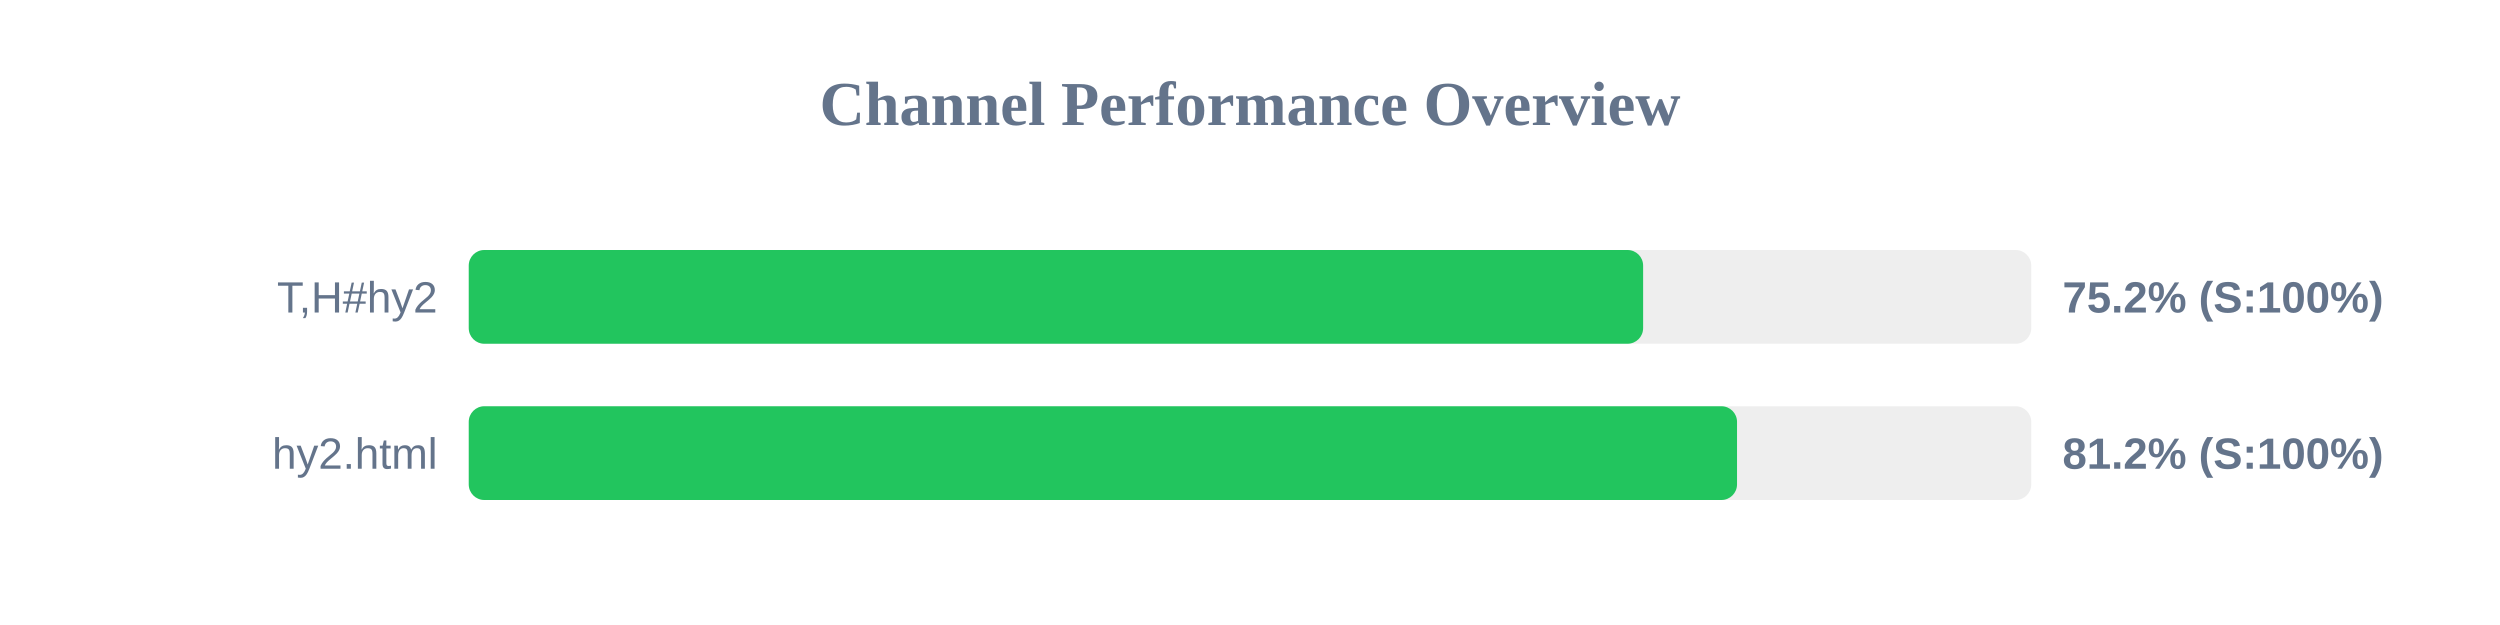
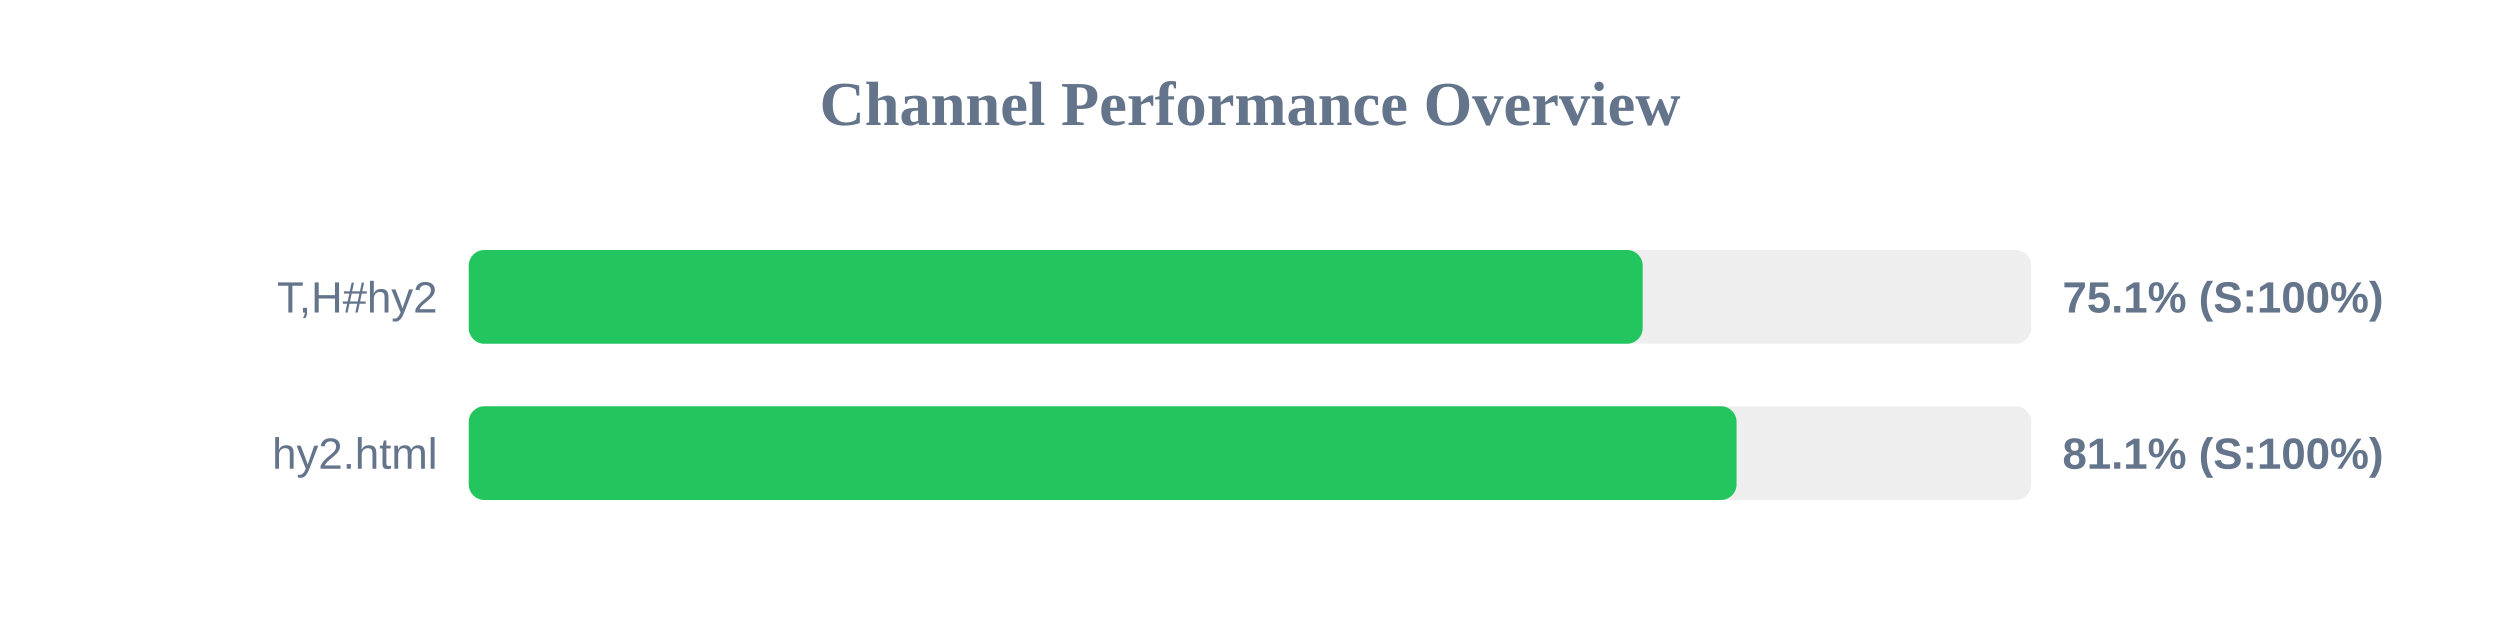
<svg xmlns="http://www.w3.org/2000/svg" width="800" height="200" version="1.1">
  <style>
        .row { font: 14px Arial; fill: #64748b; }
        .score { font: bold 14px Arial; fill: #64748b; }
    </style>
  <text x="400" y="40" text-anchor="middle" font-size="20px" font-weight="bold" fill="#64748b">Channel Performance Overview</text>
  <rect x="150" y="80" width="500" height="30" fill="#eee" rx="5" />
-   <rect x="150" y="80" width="375.8" height="30" fill="#22c55e" rx="5" />
+   <rect x="150" y="80" width="375.65" height="30" fill="#22c55e" rx="5" />
  <text x="140" y="100" text-anchor="end" class="row">T,H#hy2</text>
-   <text x="660" y="100" text-anchor="start" class="score">75.2% (S:100%)</text>
+   <text x="660" y="100" text-anchor="start" class="score">75.1% (S:100%)</text>
  <rect x="150" y="130" width="500" height="30" fill="#eee" rx="5" />
-   <rect x="150" y="130" width="405.85" height="30" fill="#22c55e" rx="5" />
+   <rect x="150" y="130" width="405.7" height="30" fill="#22c55e" rx="5" />
  <text x="140" y="150" text-anchor="end" class="row">hy2.html</text>
-   <text x="660" y="150" text-anchor="start" class="score">81.2% (S:100%)</text>
+   <text x="660" y="150" text-anchor="start" class="score">81.1% (S:100%)</text>
</svg>
